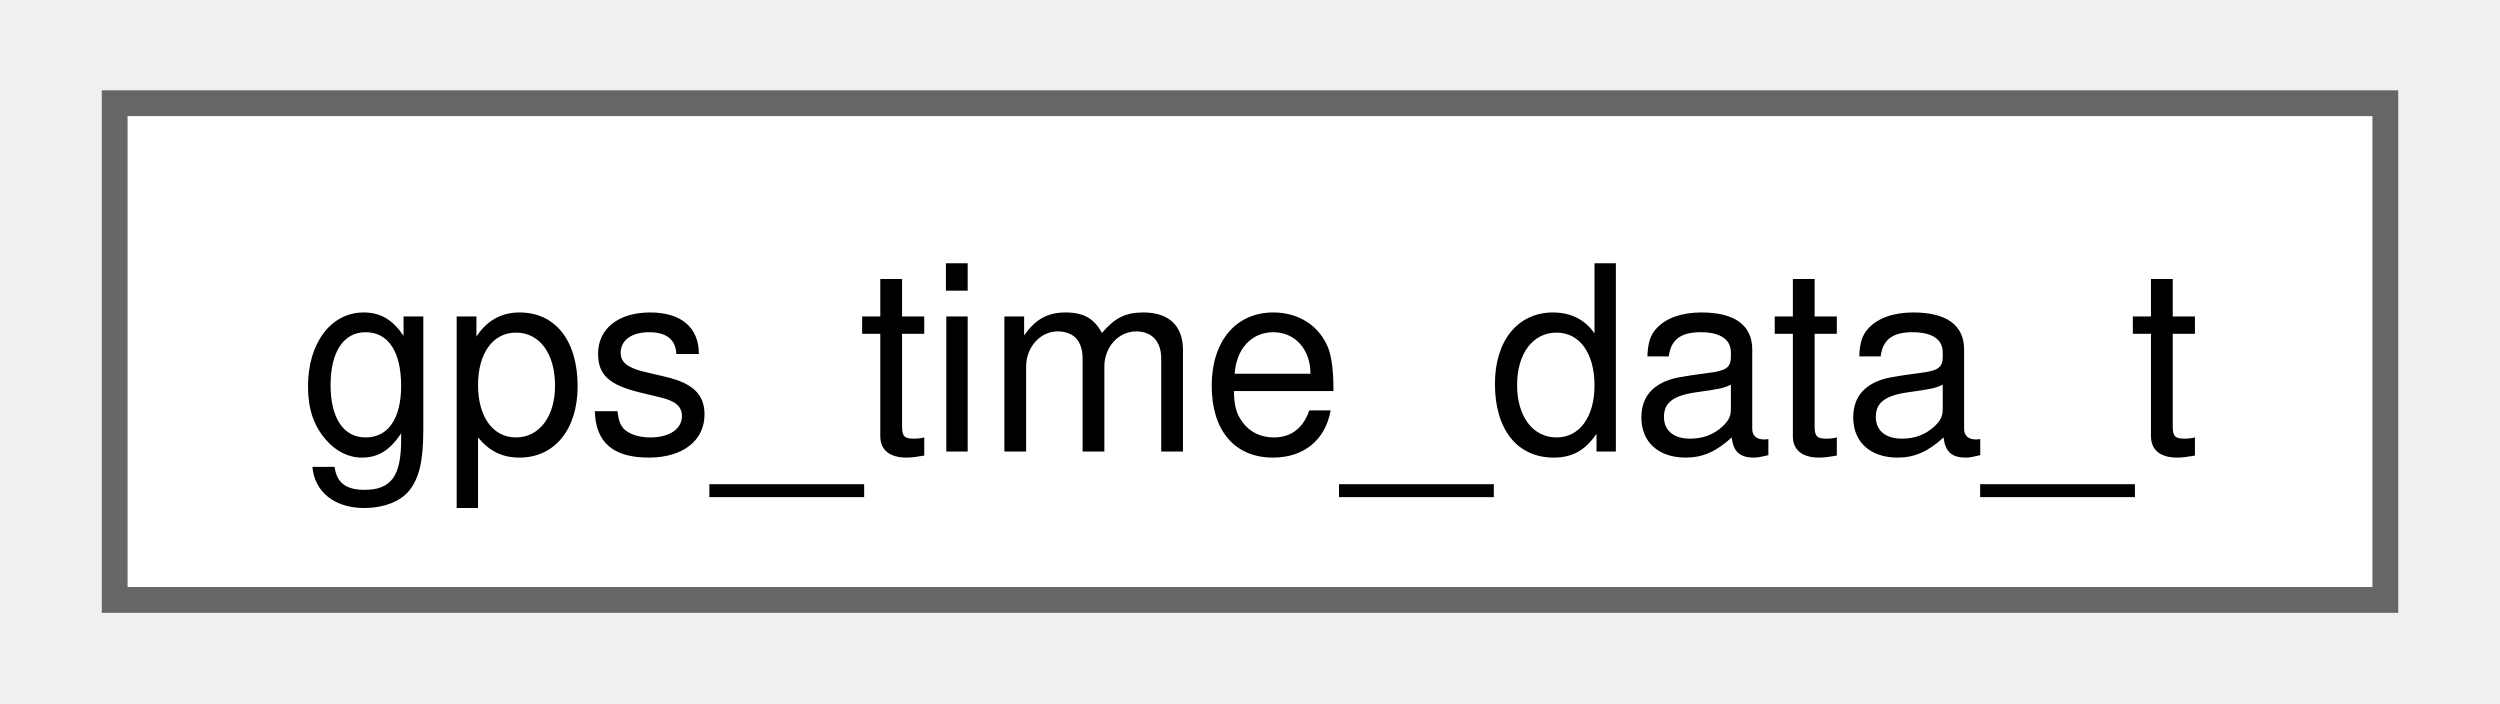
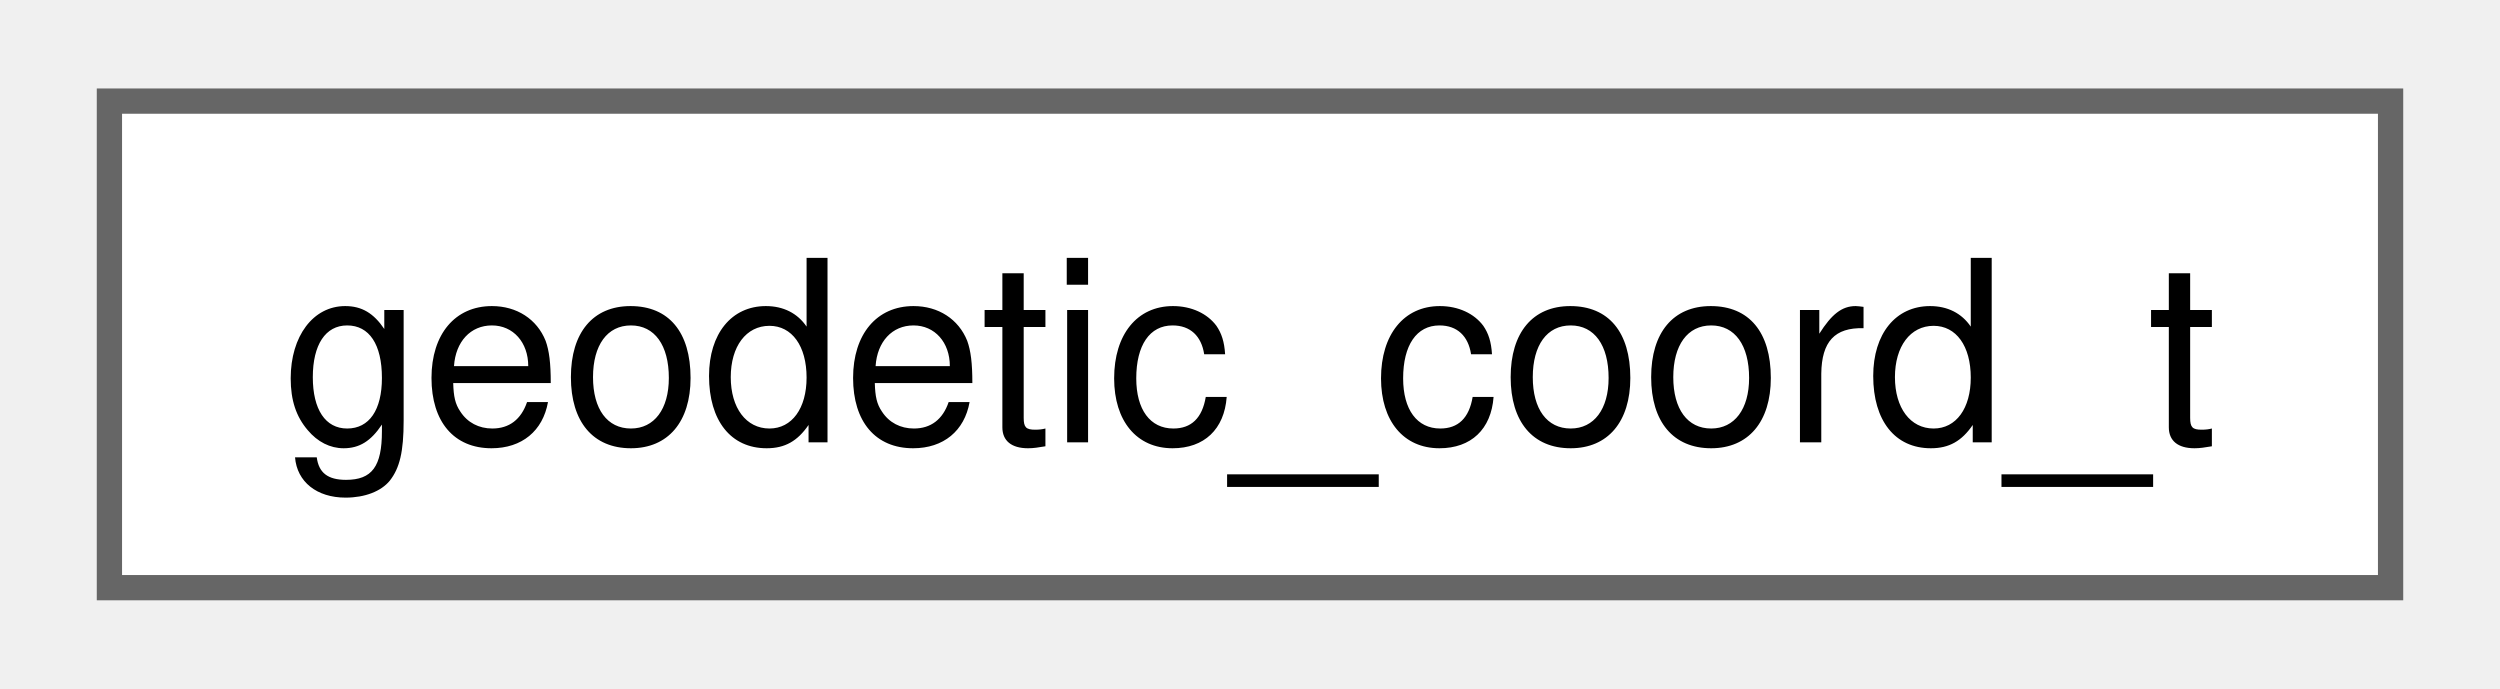
- <svg xmlns="http://www.w3.org/2000/svg" xmlns:xlink="http://www.w3.org/1999/xlink" width="96pt" height="27pt" viewBox="0.00 0.00 96.00 27.25">
+ <svg xmlns="http://www.w3.org/2000/svg" xmlns:xlink="http://www.w3.org/1999/xlink" width="98pt" height="27pt" viewBox="0.00 0.00 98.25 27.25">
  <g id="graph0" class="graph" transform="scale(1 1) rotate(0) translate(4 23.25)">
    <g id="Node000000" class="node">
      <g id="a_Node000000">
-         <a xlink:href="structgps__time__data__t.html" target="_top" xlink:title=" ">
-           <polygon fill="white" stroke="#666666" points="88,-19.25 0,-19.25 0,0 88,0 88,-19.25" />
-           <text text-anchor="middle" x="44" y="-5.75" font-family="Helvetica,sans-Serif" font-size="10.00">gps_time_data_t</text>
+         <a xlink:href="structgeodetic__coord__t.html" target="_top" xlink:title=" ">
+           <polygon fill="white" stroke="#666666" points="90.25,-19.25 0,-19.25 0,0 90.25,0 90.25,-19.25" />
+           <text text-anchor="middle" x="45.12" y="-5.75" font-family="Helvetica,sans-Serif" font-size="10.00">geodetic_coord_t</text>
        </a>
      </g>
    </g>
  </g>
</svg>
